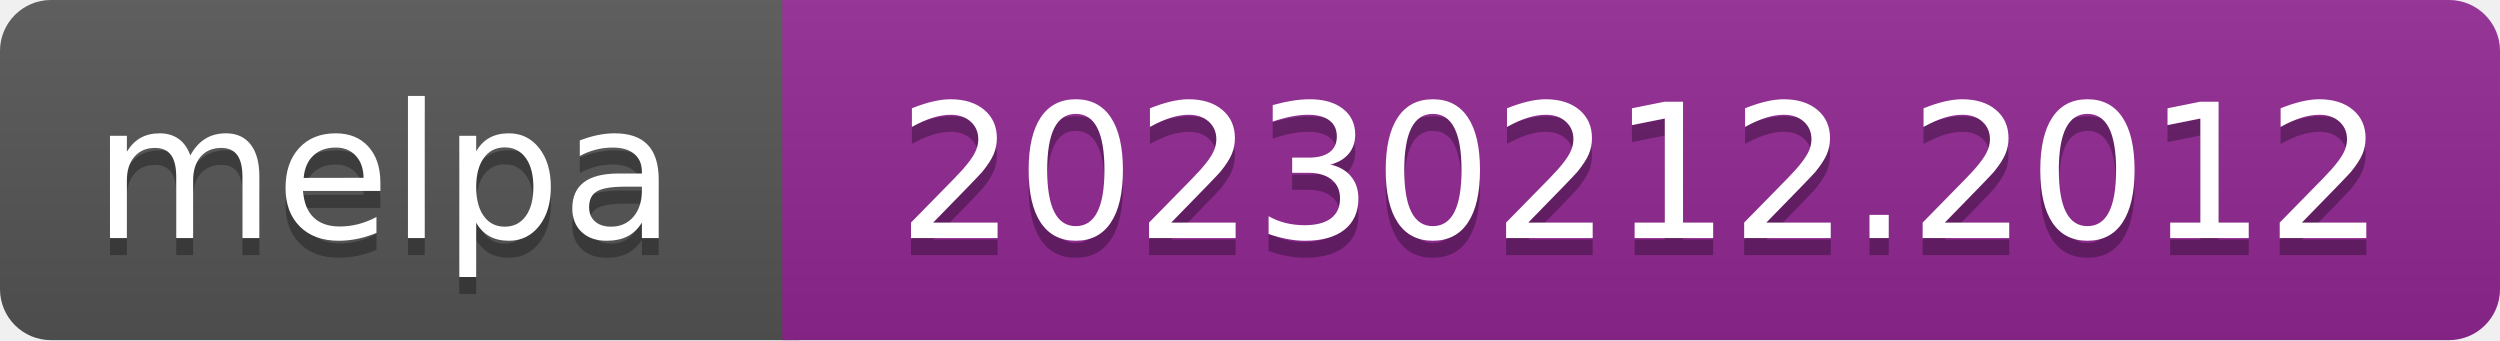
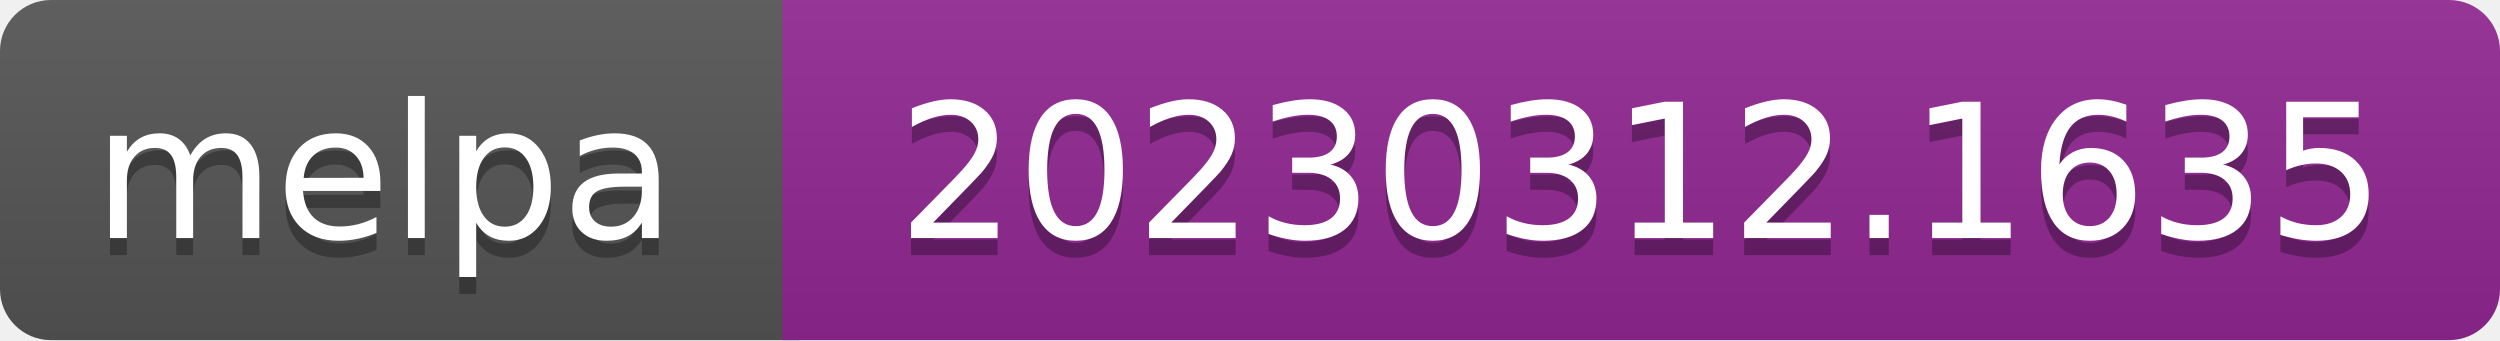
- <svg xmlns="http://www.w3.org/2000/svg" width="147" height="20" role="img" aria-label="melpa: 20230212.2012">
+ <svg xmlns="http://www.w3.org/2000/svg" width="147" height="20" role="img" aria-label="melpa: 20230312.1635">
  <linearGradient id="s" x2="0" y2="100%">
    <stop offset="0" stop-color="#bbb" stop-opacity=".1" />
    <stop offset="1" stop-opacity=".1" />
  </linearGradient>
  <clipPath id="r">
    <rect width="147" height="20" rx="3" fill="#fff" />
  </clipPath>
  <g clip-path="url(#r)">
    <rect width="47" height="20" fill="#555" />
    <rect x="46" width="147" height="20" fill="#922793" />
    <rect width="147" height="20" fill="url(#s)" />
  </g>
  <g fill="#fff" text-anchor="middle" font-family="Verdana,Geneva,DejaVu Sans,sans-serif" font-size="110" text-rendering="geometricPrecision">
    <text aria-hidden="true" x="226" y="150" fill="#010101" fill-opacity=".3" transform="scale(.1)" textLength="343">melpa</text>
    <text x="226" y="140" transform="scale(.1)" fill="#fff" textLength="343">melpa</text>
-     <text aria-hidden="true" x="965" y="150" fill="#010101" fill-opacity=".3" transform="scale(.1)" textLength="875">20230212.2012</text>
-     <text x="965" y="140" transform="scale(.1)" fill="#fff" textLength="875">20230212.2012</text>
+     <text aria-hidden="true" x="965" y="150" fill="#010101" fill-opacity=".3" transform="scale(.1)" textLength="875">20230312.1635</text>
+     <text x="965" y="140" transform="scale(.1)" fill="#fff" textLength="875">20230312.1635</text>
  </g>
</svg>
